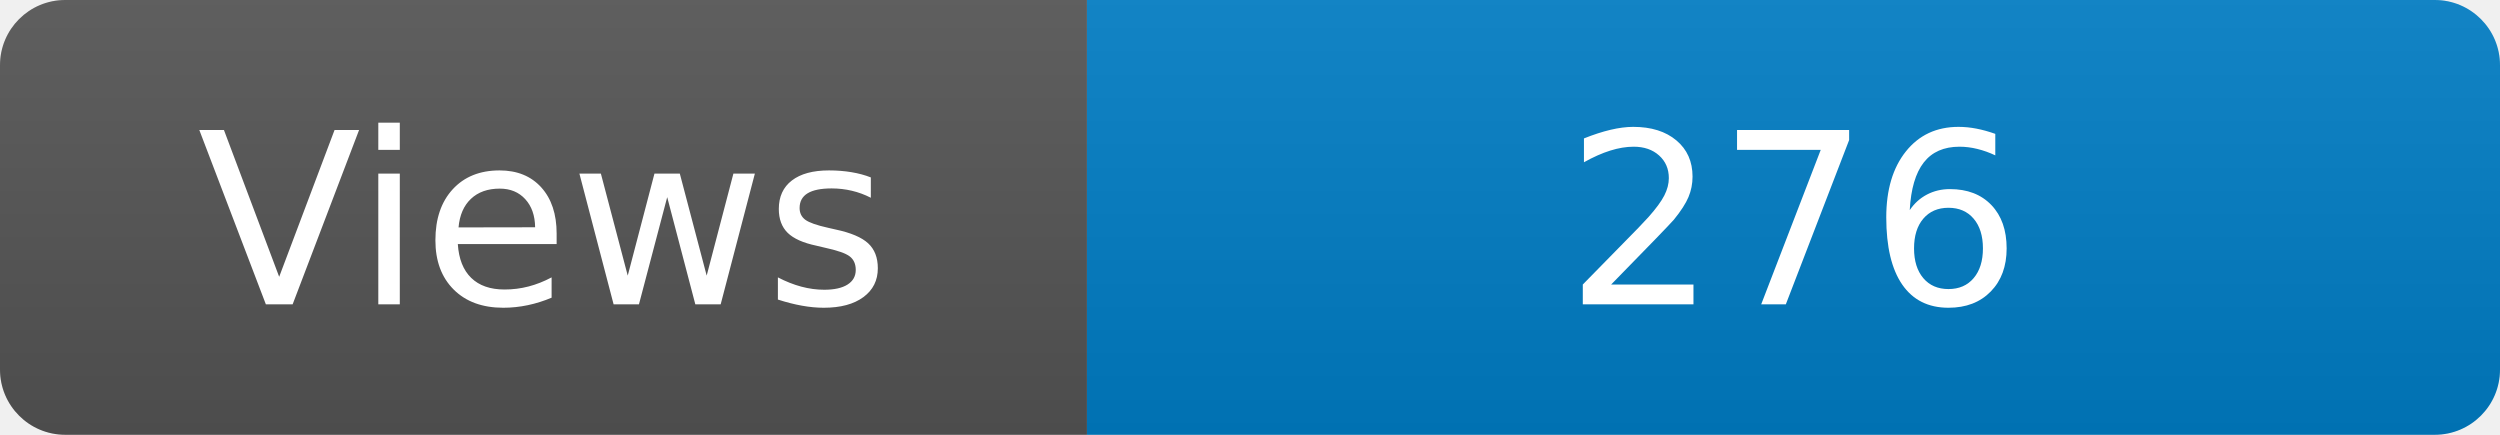
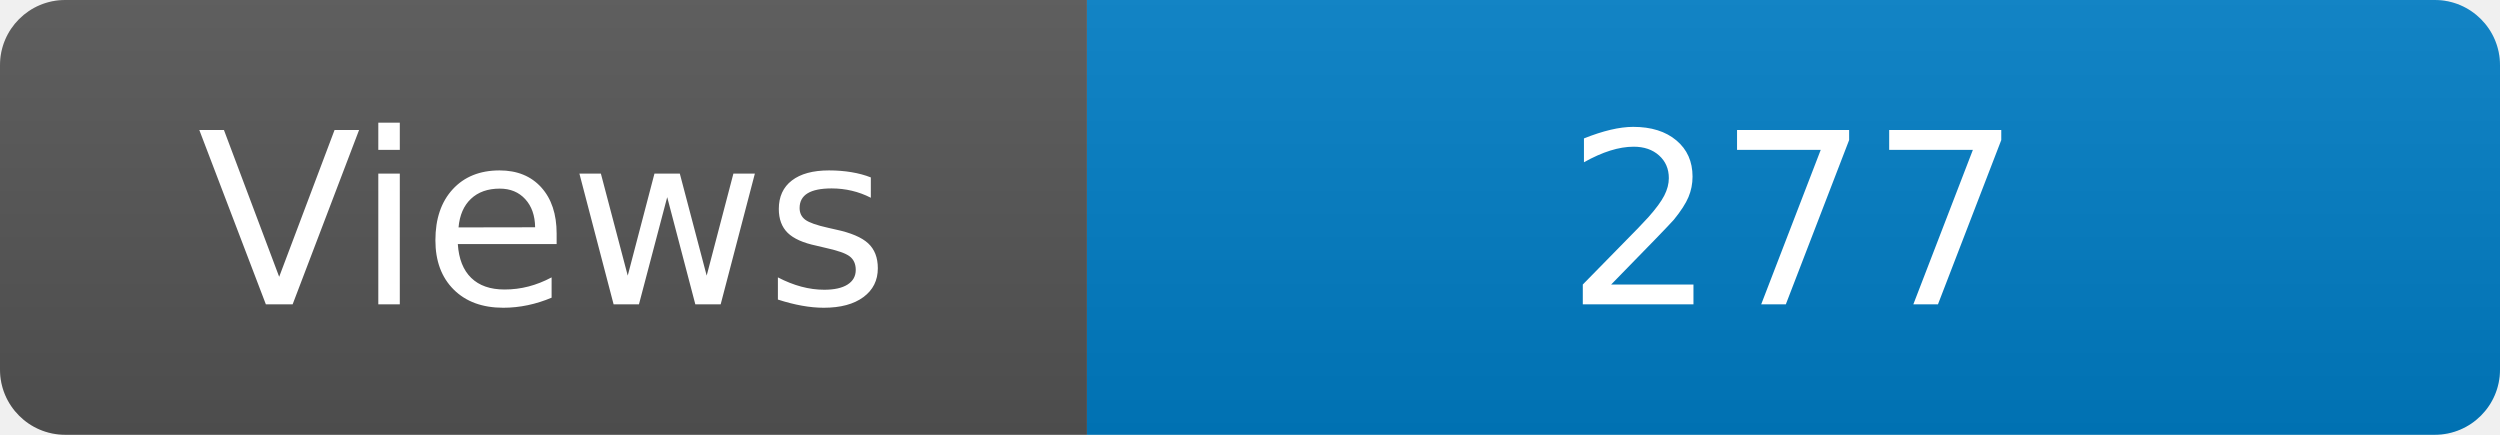
<svg xmlns="http://www.w3.org/2000/svg" width="115" height="20" role="img" aria-label="Maintained?: yes">
  <linearGradient id="s" x2="0" y2="100%">
    <stop offset="0" stop-color="#bbb" stop-opacity=".1" />
    <stop offset="1" stop-opacity=".1" />
  </linearGradient>
  <clipPath id="r">
    <rect width="115" height="20" rx="3" fill="#fff" />
  </clipPath>
  <g clip-path="url(#r)">
    <rect width="50" height="20" fill="#555" />
    <rect x="50" width="160" height="20" fill="#007ec6" />
    <rect width="115" height="20" fill="url(#s)" />
  </g>
  <g fill="#fff" text-anchor="middle" font-family="Verdana,Geneva,DejaVu Sans,sans-serif" font-size="110">
    <text x="250" y="140" transform="scale(.1)" fill="#fff">Views</text>
-     <text x="825" y="140" transform="scale(.1)" fill="#fff">276</text>
+     <text x="825" y="140" transform="scale(.1)" fill="#fff">277</text>
  </g>
</svg>
